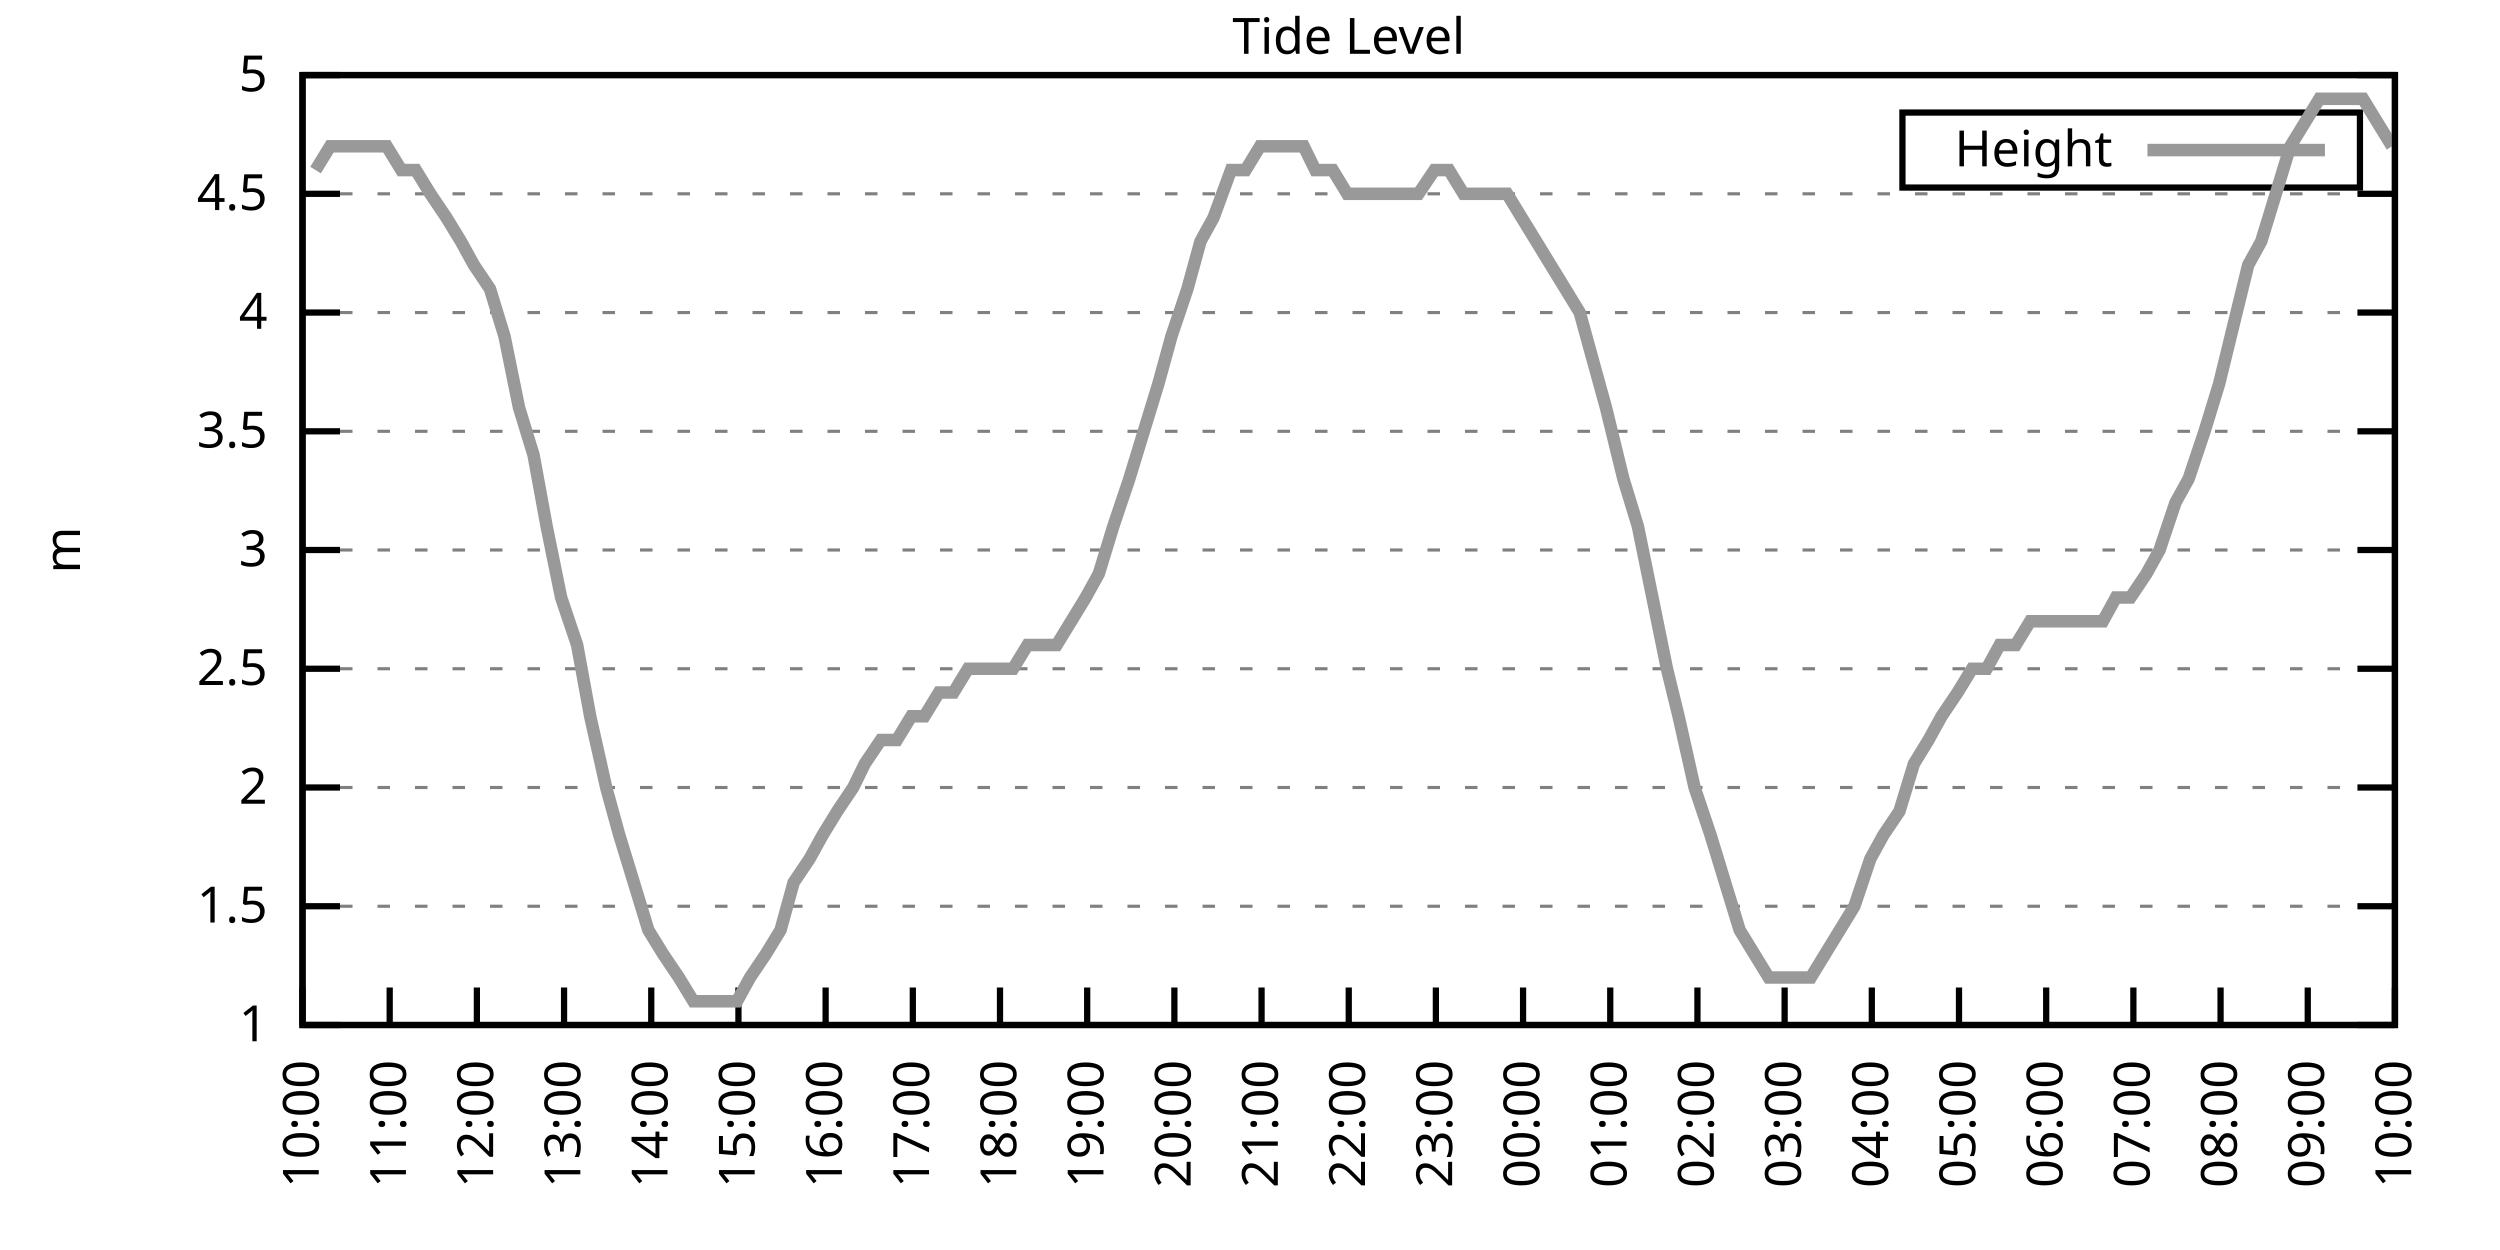
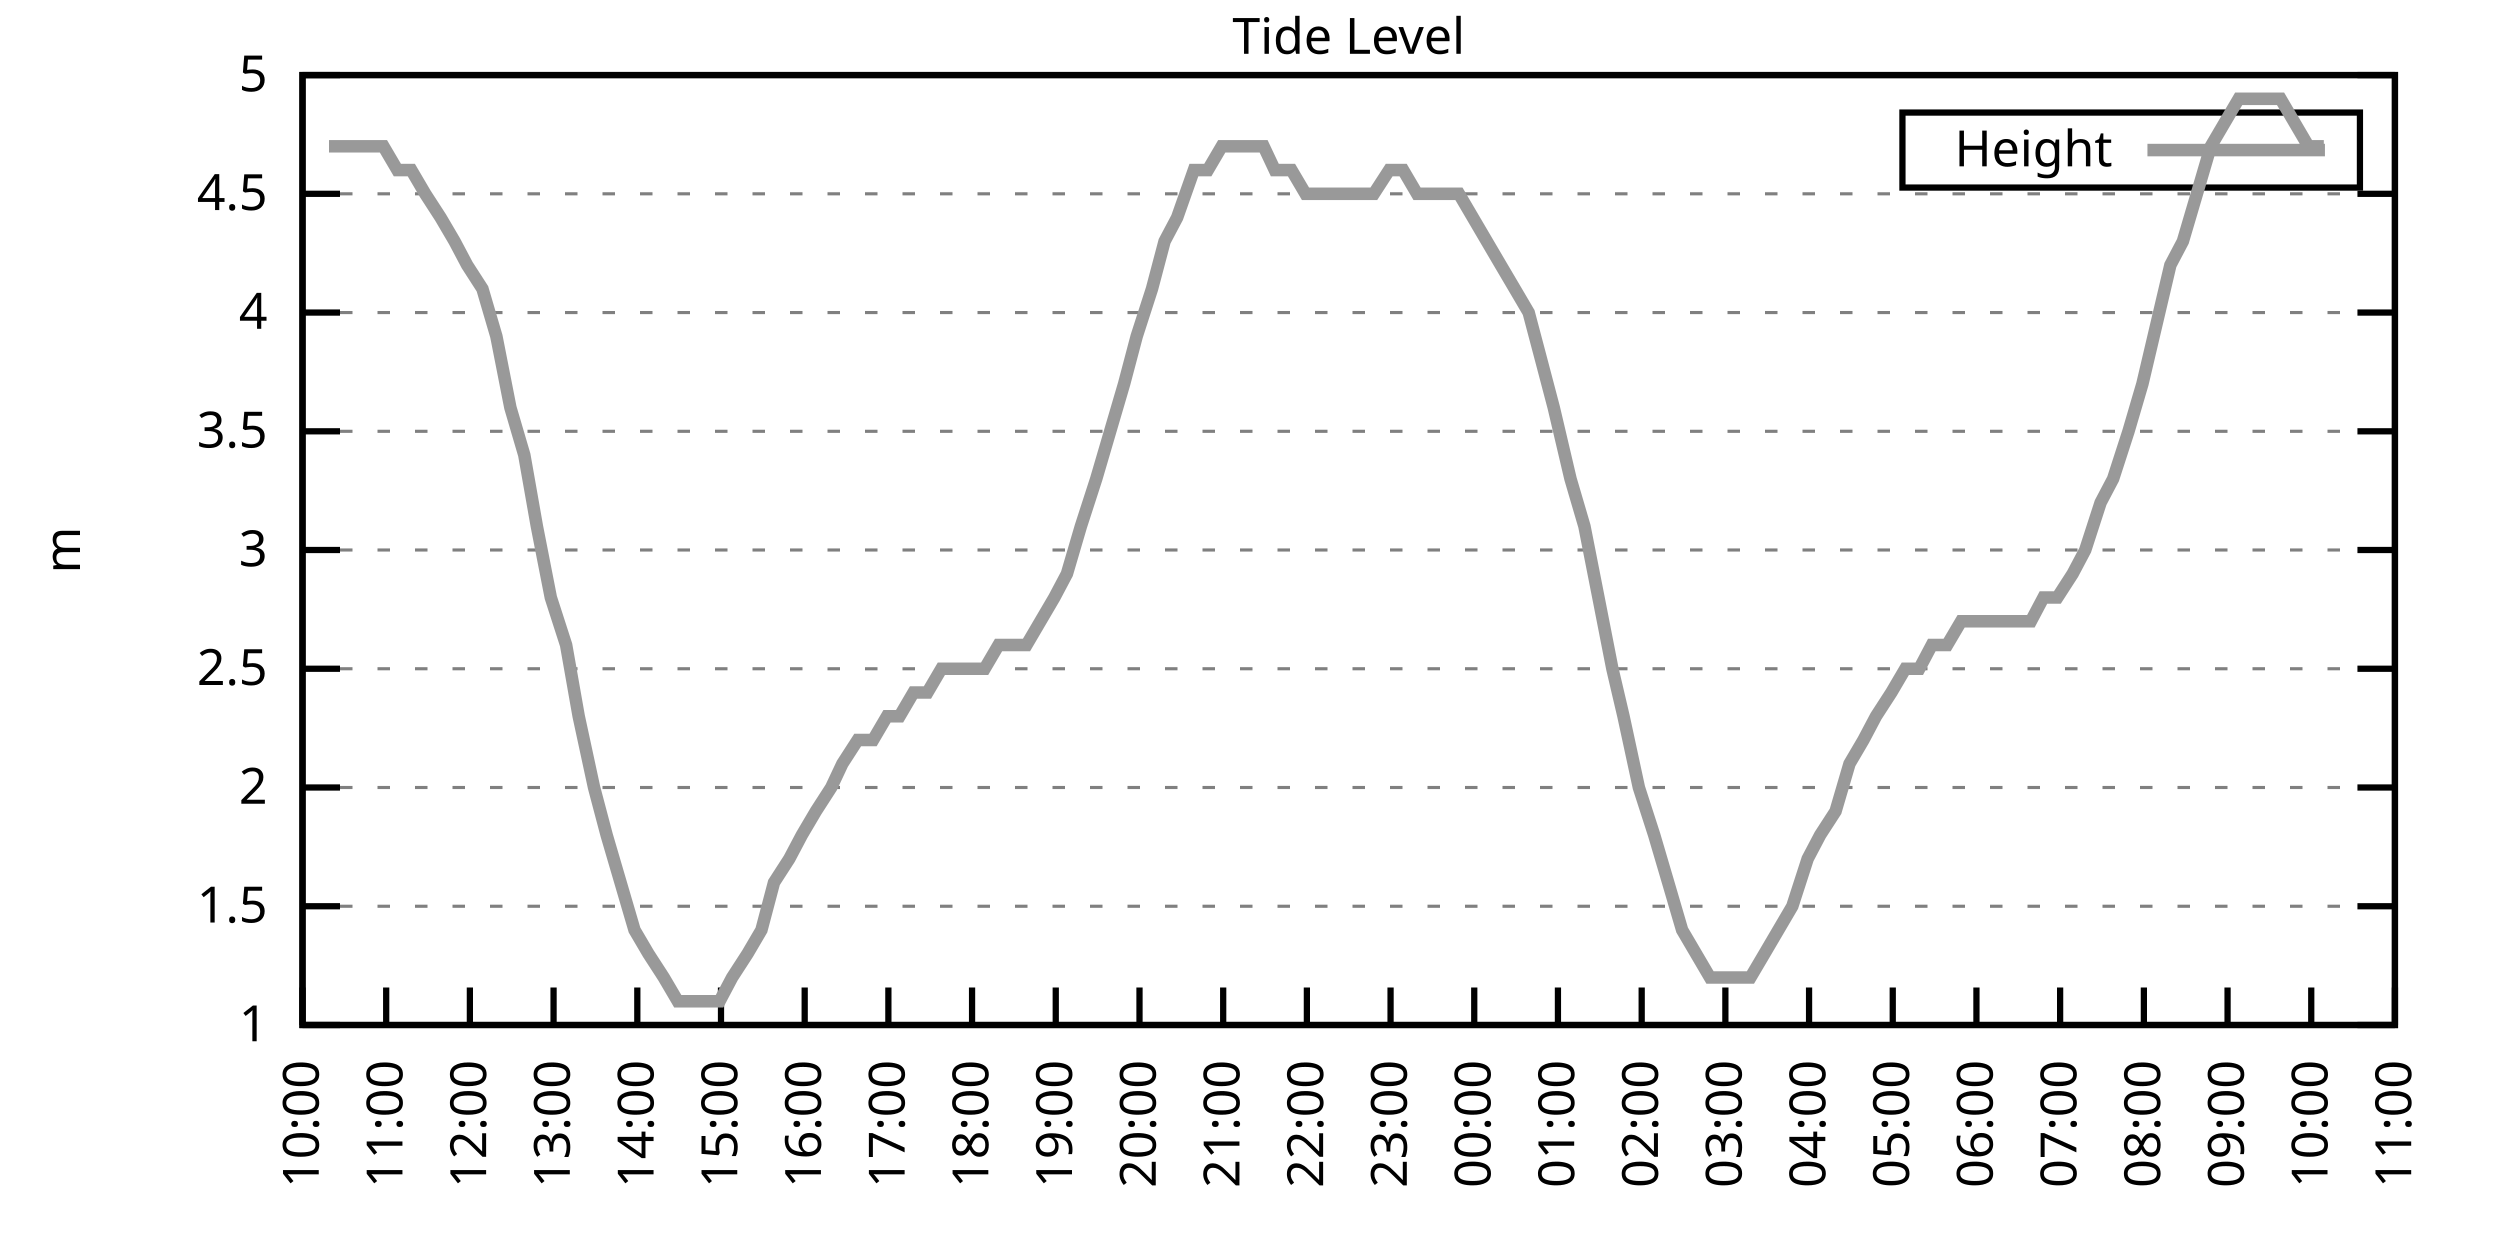
<svg xmlns="http://www.w3.org/2000/svg" xmlns:xlink="http://www.w3.org/1999/xlink" width="400" height="200" viewBox="0 0 400 200">
  <g id="gnuplot_canvas">
    <rect x="0" y="0" width="400" height="200" fill="none" />
    <defs>
      <circle id="gpDot" r="0.5" stroke-width="0.5" stroke="currentColor" />
      <path id="gpPt0" stroke-width="0.333" stroke="currentColor" d="M-1,0 h2 M0,-1 v2" />
      <path id="gpPt1" stroke-width="0.333" stroke="currentColor" d="M-1,-1 L1,1 M1,-1 L-1,1" />
      <path id="gpPt2" stroke-width="0.333" stroke="currentColor" d="M-1,0 L1,0 M0,-1 L0,1 M-1,-1 L1,1 M-1,1 L1,-1" />
      <rect id="gpPt3" stroke-width="0.333" stroke="currentColor" x="-1" y="-1" width="2" height="2" />
      <rect id="gpPt4" stroke-width="0.333" stroke="currentColor" fill="currentColor" x="-1" y="-1" width="2" height="2" />
      <circle id="gpPt5" stroke-width="0.333" stroke="currentColor" cx="0" cy="0" r="1" />
      <use xlink:href="#gpPt5" id="gpPt6" fill="currentColor" stroke="none" />
      <path id="gpPt7" stroke-width="0.333" stroke="currentColor" d="M0,-1.33 L-1.33,0.67 L1.33,0.67 z" />
      <use xlink:href="#gpPt7" id="gpPt8" fill="currentColor" stroke="none" />
      <use xlink:href="#gpPt7" id="gpPt9" stroke="currentColor" transform="rotate(180)" />
      <use xlink:href="#gpPt9" id="gpPt10" fill="currentColor" stroke="none" />
      <use xlink:href="#gpPt3" id="gpPt11" stroke="currentColor" transform="rotate(45)" />
      <use xlink:href="#gpPt11" id="gpPt12" fill="currentColor" stroke="none" />
      <path id="gpPt13" stroke-width="0.333" stroke="currentColor" d="M0,1.330 L1.265,0.411 L0.782,-1.067 L-0.782,-1.076 L-1.265,0.411 z" />
      <use xlink:href="#gpPt13" id="gpPt14" fill="currentColor" stroke="none" />
      <filter id="textbox" filterUnits="objectBoundingBox" x="0" y="0" height="1" width="1">
        <feFlood flood-color="white" flood-opacity="1" result="bgnd" />
        <feComposite in="SourceGraphic" in2="bgnd" operator="atop" />
      </filter>
      <filter id="greybox" filterUnits="objectBoundingBox" x="0" y="0" height="1" width="1">
        <feFlood flood-color="lightgrey" flood-opacity="1" result="grey" />
        <feComposite in="SourceGraphic" in2="grey" operator="atop" />
      </filter>
    </defs>
    <g fill="none" color="white" stroke="currentColor" stroke-width="1.00" stroke-linecap="butt" stroke-linejoin="miter">
</g>
    <g fill="none" color="black" stroke="currentColor" stroke-width="1.00" stroke-linecap="butt" stroke-linejoin="miter">
      <g stroke="none" shape-rendering="crispEdges">
        <polygon fill="rgb(255, 255, 255)" points="48.40,164.00 383.18,164.00 383.18,12.02 48.40,12.02 " />
      </g>
    </g>
    <g fill="none" color="black" stroke="currentColor" stroke-width="1.00" stroke-linecap="butt" stroke-linejoin="miter">
</g>
    <g fill="none" color="black" stroke="black" stroke-width="0.50" stroke-linecap="butt" stroke-linejoin="miter">
</g>
    <g fill="none" color="gray" stroke="currentColor" stroke-width="0.50" stroke-linecap="butt" stroke-linejoin="miter">
      <path stroke="gray" stroke-dasharray="2,4" class="gridline" d="M48.40,164.00 L383.19,164.00  " />
    </g>
    <g fill="none" color="gray" stroke="gray" stroke-width="1.00" stroke-linecap="butt" stroke-linejoin="miter">
</g>
    <g fill="none" color="black" stroke="currentColor" stroke-width="1.00" stroke-linecap="butt" stroke-linejoin="miter">
      <path stroke="black" d="M48.40,164.00 L54.40,164.00 M383.19,164.00 L377.19,164.00  " />
      <g transform="translate(42.80,166.60)" stroke="none" fill="black" font-family="Sans" font-size="8.00" text-anchor="end">
        <text>
          <tspan font-family="Sans"> 1</tspan>
        </text>
      </g>
    </g>
    <g fill="none" color="black" stroke="currentColor" stroke-width="1.00" stroke-linecap="butt" stroke-linejoin="miter">
</g>
    <g fill="none" color="black" stroke="black" stroke-width="0.50" stroke-linecap="butt" stroke-linejoin="miter">
</g>
    <g fill="none" color="gray" stroke="currentColor" stroke-width="0.50" stroke-linecap="butt" stroke-linejoin="miter">
      <path stroke="gray" stroke-dasharray="2,4" class="gridline" d="M48.40,145.00 L383.19,145.00  " />
    </g>
    <g fill="none" color="gray" stroke="gray" stroke-width="1.00" stroke-linecap="butt" stroke-linejoin="miter">
</g>
    <g fill="none" color="black" stroke="currentColor" stroke-width="1.00" stroke-linecap="butt" stroke-linejoin="miter">
      <path stroke="black" d="M48.40,145.00 L54.40,145.00 M383.19,145.00 L377.19,145.00  " />
      <g transform="translate(42.80,147.60)" stroke="none" fill="black" font-family="Sans" font-size="8.00" text-anchor="end">
        <text>
          <tspan font-family="Sans"> 1.5</tspan>
        </text>
      </g>
    </g>
    <g fill="none" color="black" stroke="currentColor" stroke-width="1.00" stroke-linecap="butt" stroke-linejoin="miter">
</g>
    <g fill="none" color="black" stroke="black" stroke-width="0.50" stroke-linecap="butt" stroke-linejoin="miter">
</g>
    <g fill="none" color="gray" stroke="currentColor" stroke-width="0.50" stroke-linecap="butt" stroke-linejoin="miter">
      <path stroke="gray" stroke-dasharray="2,4" class="gridline" d="M48.40,126.00 L383.19,126.00  " />
    </g>
    <g fill="none" color="gray" stroke="gray" stroke-width="1.00" stroke-linecap="butt" stroke-linejoin="miter">
</g>
    <g fill="none" color="black" stroke="currentColor" stroke-width="1.00" stroke-linecap="butt" stroke-linejoin="miter">
      <path stroke="black" d="M48.40,126.00 L54.40,126.00 M383.19,126.00 L377.19,126.00  " />
      <g transform="translate(42.80,128.60)" stroke="none" fill="black" font-family="Sans" font-size="8.00" text-anchor="end">
        <text>
          <tspan font-family="Sans"> 2</tspan>
        </text>
      </g>
    </g>
    <g fill="none" color="black" stroke="currentColor" stroke-width="1.00" stroke-linecap="butt" stroke-linejoin="miter">
</g>
    <g fill="none" color="black" stroke="black" stroke-width="0.50" stroke-linecap="butt" stroke-linejoin="miter">
</g>
    <g fill="none" color="gray" stroke="currentColor" stroke-width="0.50" stroke-linecap="butt" stroke-linejoin="miter">
      <path stroke="gray" stroke-dasharray="2,4" class="gridline" d="M48.40,107.00 L383.19,107.00  " />
    </g>
    <g fill="none" color="gray" stroke="gray" stroke-width="1.00" stroke-linecap="butt" stroke-linejoin="miter">
</g>
    <g fill="none" color="black" stroke="currentColor" stroke-width="1.00" stroke-linecap="butt" stroke-linejoin="miter">
      <path stroke="black" d="M48.40,107.00 L54.40,107.00 M383.19,107.00 L377.19,107.00  " />
      <g transform="translate(42.80,109.60)" stroke="none" fill="black" font-family="Sans" font-size="8.00" text-anchor="end">
        <text>
          <tspan font-family="Sans"> 2.5</tspan>
        </text>
      </g>
    </g>
    <g fill="none" color="black" stroke="currentColor" stroke-width="1.00" stroke-linecap="butt" stroke-linejoin="miter">
</g>
    <g fill="none" color="black" stroke="black" stroke-width="0.50" stroke-linecap="butt" stroke-linejoin="miter">
</g>
    <g fill="none" color="gray" stroke="currentColor" stroke-width="0.50" stroke-linecap="butt" stroke-linejoin="miter">
      <path stroke="gray" stroke-dasharray="2,4" class="gridline" d="M48.40,88.00 L383.19,88.00  " />
    </g>
    <g fill="none" color="gray" stroke="gray" stroke-width="1.00" stroke-linecap="butt" stroke-linejoin="miter">
</g>
    <g fill="none" color="black" stroke="currentColor" stroke-width="1.00" stroke-linecap="butt" stroke-linejoin="miter">
      <path stroke="black" d="M48.40,88.00 L54.40,88.00 M383.19,88.00 L377.19,88.00  " />
      <g transform="translate(42.80,90.60)" stroke="none" fill="black" font-family="Sans" font-size="8.00" text-anchor="end">
        <text>
          <tspan font-family="Sans"> 3</tspan>
        </text>
      </g>
    </g>
    <g fill="none" color="black" stroke="currentColor" stroke-width="1.00" stroke-linecap="butt" stroke-linejoin="miter">
</g>
    <g fill="none" color="black" stroke="black" stroke-width="0.50" stroke-linecap="butt" stroke-linejoin="miter">
</g>
    <g fill="none" color="gray" stroke="currentColor" stroke-width="0.50" stroke-linecap="butt" stroke-linejoin="miter">
      <path stroke="gray" stroke-dasharray="2,4" class="gridline" d="M48.40,69.01 L383.19,69.01  " />
    </g>
    <g fill="none" color="gray" stroke="gray" stroke-width="1.00" stroke-linecap="butt" stroke-linejoin="miter">
</g>
    <g fill="none" color="black" stroke="currentColor" stroke-width="1.00" stroke-linecap="butt" stroke-linejoin="miter">
      <path stroke="black" d="M48.40,69.01 L54.40,69.01 M383.19,69.01 L377.19,69.01  " />
      <g transform="translate(42.80,71.61)" stroke="none" fill="black" font-family="Sans" font-size="8.00" text-anchor="end">
        <text>
          <tspan font-family="Sans"> 3.5</tspan>
        </text>
      </g>
    </g>
    <g fill="none" color="black" stroke="currentColor" stroke-width="1.00" stroke-linecap="butt" stroke-linejoin="miter">
</g>
    <g fill="none" color="black" stroke="black" stroke-width="0.50" stroke-linecap="butt" stroke-linejoin="miter">
</g>
    <g fill="none" color="gray" stroke="currentColor" stroke-width="0.50" stroke-linecap="butt" stroke-linejoin="miter">
      <path stroke="gray" stroke-dasharray="2,4" class="gridline" d="M48.40,50.01 L383.19,50.01  " />
    </g>
    <g fill="none" color="gray" stroke="gray" stroke-width="1.00" stroke-linecap="butt" stroke-linejoin="miter">
</g>
    <g fill="none" color="black" stroke="currentColor" stroke-width="1.00" stroke-linecap="butt" stroke-linejoin="miter">
      <path stroke="black" d="M48.40,50.01 L54.40,50.01 M383.19,50.01 L377.19,50.01  " />
      <g transform="translate(42.80,52.61)" stroke="none" fill="black" font-family="Sans" font-size="8.00" text-anchor="end">
        <text>
          <tspan font-family="Sans"> 4</tspan>
        </text>
      </g>
    </g>
    <g fill="none" color="black" stroke="currentColor" stroke-width="1.00" stroke-linecap="butt" stroke-linejoin="miter">
</g>
    <g fill="none" color="black" stroke="black" stroke-width="0.50" stroke-linecap="butt" stroke-linejoin="miter">
</g>
    <g fill="none" color="gray" stroke="currentColor" stroke-width="0.50" stroke-linecap="butt" stroke-linejoin="miter">
      <path stroke="gray" stroke-dasharray="2,4" class="gridline" d="M48.40,31.01 L383.19,31.01  " />
    </g>
    <g fill="none" color="gray" stroke="gray" stroke-width="1.00" stroke-linecap="butt" stroke-linejoin="miter">
</g>
    <g fill="none" color="black" stroke="currentColor" stroke-width="1.00" stroke-linecap="butt" stroke-linejoin="miter">
      <path stroke="black" d="M48.40,31.01 L54.40,31.01 M383.19,31.01 L377.19,31.01  " />
      <g transform="translate(42.80,33.61)" stroke="none" fill="black" font-family="Sans" font-size="8.00" text-anchor="end">
        <text>
          <tspan font-family="Sans"> 4.5</tspan>
        </text>
      </g>
    </g>
    <g fill="none" color="black" stroke="currentColor" stroke-width="1.00" stroke-linecap="butt" stroke-linejoin="miter">
</g>
    <g fill="none" color="black" stroke="black" stroke-width="0.50" stroke-linecap="butt" stroke-linejoin="miter">
</g>
    <g fill="none" color="gray" stroke="currentColor" stroke-width="0.50" stroke-linecap="butt" stroke-linejoin="miter">
      <path stroke="gray" stroke-dasharray="2,4" class="gridline" d="M48.40,12.01 L383.19,12.01  " />
    </g>
    <g fill="none" color="gray" stroke="gray" stroke-width="1.00" stroke-linecap="butt" stroke-linejoin="miter">
</g>
    <g fill="none" color="black" stroke="currentColor" stroke-width="1.00" stroke-linecap="butt" stroke-linejoin="miter">
      <path stroke="black" d="M48.40,12.01 L54.40,12.01 M383.19,12.01 L377.19,12.01  " />
      <g transform="translate(42.80,14.61)" stroke="none" fill="black" font-family="Sans" font-size="8.00" text-anchor="end">
        <text>
          <tspan font-family="Sans"> 5</tspan>
        </text>
      </g>
    </g>
    <g fill="none" color="black" stroke="currentColor" stroke-width="1.00" stroke-linecap="butt" stroke-linejoin="miter">
      <path stroke="black" d="M48.40,164.00 L48.40,158.00  " />
      <g transform="translate(51.00,169.60) rotate(270.00)" stroke="none" fill="black" font-family="Sans" font-size="8.00" text-anchor="end">
        <text>
          <tspan font-family="Sans">10:00</tspan>
        </text>
      </g>
    </g>
    <g fill="none" color="black" stroke="currentColor" stroke-width="1.00" stroke-linecap="butt" stroke-linejoin="miter">
-       <path stroke="black" d="M62.35,164.00 L62.35,158.00  " />
-       <g transform="translate(64.95,169.60) rotate(270.00)" stroke="none" fill="black" font-family="Sans" font-size="8.00" text-anchor="end">
+       <path stroke="black" d="M61.79,164.00 L61.79,158.00  " />
+       <g transform="translate(64.39,169.60) rotate(270.00)" stroke="none" fill="black" font-family="Sans" font-size="8.00" text-anchor="end">
        <text>
          <tspan font-family="Sans">11:00</tspan>
        </text>
      </g>
    </g>
    <g fill="none" color="black" stroke="currentColor" stroke-width="1.00" stroke-linecap="butt" stroke-linejoin="miter">
-       <path stroke="black" d="M76.30,164.00 L76.30,158.00  " />
-       <g transform="translate(78.90,169.60) rotate(270.00)" stroke="none" fill="black" font-family="Sans" font-size="8.00" text-anchor="end">
+       <path stroke="black" d="M75.18,164.00 L75.18,158.00  " />
+       <g transform="translate(77.78,169.60) rotate(270.00)" stroke="none" fill="black" font-family="Sans" font-size="8.00" text-anchor="end">
        <text>
          <tspan font-family="Sans">12:00</tspan>
        </text>
      </g>
    </g>
    <g fill="none" color="black" stroke="currentColor" stroke-width="1.00" stroke-linecap="butt" stroke-linejoin="miter">
-       <path stroke="black" d="M90.25,164.00 L90.25,158.00  " />
-       <g transform="translate(92.85,169.60) rotate(270.00)" stroke="none" fill="black" font-family="Sans" font-size="8.00" text-anchor="end">
+       <path stroke="black" d="M88.57,164.00 L88.57,158.00  " />
+       <g transform="translate(91.17,169.60) rotate(270.00)" stroke="none" fill="black" font-family="Sans" font-size="8.00" text-anchor="end">
        <text>
          <tspan font-family="Sans">13:00</tspan>
        </text>
      </g>
    </g>
    <g fill="none" color="black" stroke="currentColor" stroke-width="1.00" stroke-linecap="butt" stroke-linejoin="miter">
-       <path stroke="black" d="M104.20,164.00 L104.20,158.00  " />
-       <g transform="translate(106.80,169.60) rotate(270.00)" stroke="none" fill="black" font-family="Sans" font-size="8.00" text-anchor="end">
+       <path stroke="black" d="M101.97,164.00 L101.97,158.00  " />
+       <g transform="translate(104.57,169.60) rotate(270.00)" stroke="none" fill="black" font-family="Sans" font-size="8.00" text-anchor="end">
        <text>
          <tspan font-family="Sans">14:00</tspan>
        </text>
      </g>
    </g>
    <g fill="none" color="black" stroke="currentColor" stroke-width="1.00" stroke-linecap="butt" stroke-linejoin="miter">
-       <path stroke="black" d="M118.15,164.00 L118.15,158.00  " />
-       <g transform="translate(120.75,169.60) rotate(270.00)" stroke="none" fill="black" font-family="Sans" font-size="8.00" text-anchor="end">
+       <path stroke="black" d="M115.36,164.00 L115.36,158.00  " />
+       <g transform="translate(117.96,169.60) rotate(270.00)" stroke="none" fill="black" font-family="Sans" font-size="8.00" text-anchor="end">
        <text>
          <tspan font-family="Sans">15:00</tspan>
        </text>
      </g>
    </g>
    <g fill="none" color="black" stroke="currentColor" stroke-width="1.00" stroke-linecap="butt" stroke-linejoin="miter">
-       <path stroke="black" d="M132.10,164.00 L132.10,158.00  " />
-       <g transform="translate(134.70,169.60) rotate(270.00)" stroke="none" fill="black" font-family="Sans" font-size="8.00" text-anchor="end">
+       <path stroke="black" d="M128.75,164.00 L128.75,158.00  " />
+       <g transform="translate(131.35,169.60) rotate(270.00)" stroke="none" fill="black" font-family="Sans" font-size="8.00" text-anchor="end">
        <text>
          <tspan font-family="Sans">16:00</tspan>
        </text>
      </g>
    </g>
    <g fill="none" color="black" stroke="currentColor" stroke-width="1.00" stroke-linecap="butt" stroke-linejoin="miter">
-       <path stroke="black" d="M146.05,164.00 L146.05,158.00  " />
-       <g transform="translate(148.65,169.60) rotate(270.00)" stroke="none" fill="black" font-family="Sans" font-size="8.00" text-anchor="end">
+       <path stroke="black" d="M142.14,164.00 L142.14,158.00  " />
+       <g transform="translate(144.74,169.60) rotate(270.00)" stroke="none" fill="black" font-family="Sans" font-size="8.00" text-anchor="end">
        <text>
          <tspan font-family="Sans">17:00</tspan>
        </text>
      </g>
    </g>
    <g fill="none" color="black" stroke="currentColor" stroke-width="1.00" stroke-linecap="butt" stroke-linejoin="miter">
-       <path stroke="black" d="M160.00,164.00 L160.00,158.00  " />
-       <g transform="translate(162.60,169.60) rotate(270.00)" stroke="none" fill="black" font-family="Sans" font-size="8.00" text-anchor="end">
+       <path stroke="black" d="M155.53,164.00 L155.53,158.00  " />
+       <g transform="translate(158.13,169.60) rotate(270.00)" stroke="none" fill="black" font-family="Sans" font-size="8.00" text-anchor="end">
        <text>
          <tspan font-family="Sans">18:00</tspan>
        </text>
      </g>
    </g>
    <g fill="none" color="black" stroke="currentColor" stroke-width="1.00" stroke-linecap="butt" stroke-linejoin="miter">
-       <path stroke="black" d="M173.95,164.00 L173.95,158.00  " />
-       <g transform="translate(176.55,169.60) rotate(270.00)" stroke="none" fill="black" font-family="Sans" font-size="8.00" text-anchor="end">
+       <path stroke="black" d="M168.92,164.00 L168.92,158.00  " />
+       <g transform="translate(171.52,169.60) rotate(270.00)" stroke="none" fill="black" font-family="Sans" font-size="8.00" text-anchor="end">
        <text>
          <tspan font-family="Sans">19:00</tspan>
        </text>
      </g>
    </g>
    <g fill="none" color="black" stroke="currentColor" stroke-width="1.00" stroke-linecap="butt" stroke-linejoin="miter">
-       <path stroke="black" d="M187.90,164.00 L187.90,158.00  " />
-       <g transform="translate(190.50,169.60) rotate(270.00)" stroke="none" fill="black" font-family="Sans" font-size="8.00" text-anchor="end">
+       <path stroke="black" d="M182.32,164.00 L182.32,158.00  " />
+       <g transform="translate(184.92,169.60) rotate(270.00)" stroke="none" fill="black" font-family="Sans" font-size="8.00" text-anchor="end">
        <text>
          <tspan font-family="Sans">20:00</tspan>
        </text>
      </g>
    </g>
    <g fill="none" color="black" stroke="currentColor" stroke-width="1.00" stroke-linecap="butt" stroke-linejoin="miter">
-       <path stroke="black" d="M201.85,164.00 L201.85,158.00  " />
-       <g transform="translate(204.45,169.60) rotate(270.00)" stroke="none" fill="black" font-family="Sans" font-size="8.00" text-anchor="end">
+       <path stroke="black" d="M195.71,164.00 L195.71,158.00  " />
+       <g transform="translate(198.31,169.60) rotate(270.00)" stroke="none" fill="black" font-family="Sans" font-size="8.00" text-anchor="end">
        <text>
          <tspan font-family="Sans">21:00</tspan>
        </text>
      </g>
    </g>
    <g fill="none" color="black" stroke="currentColor" stroke-width="1.00" stroke-linecap="butt" stroke-linejoin="miter">
-       <path stroke="black" d="M215.80,164.00 L215.80,158.00  " />
-       <g transform="translate(218.40,169.60) rotate(270.00)" stroke="none" fill="black" font-family="Sans" font-size="8.00" text-anchor="end">
+       <path stroke="black" d="M209.10,164.00 L209.10,158.00  " />
+       <g transform="translate(211.70,169.60) rotate(270.00)" stroke="none" fill="black" font-family="Sans" font-size="8.00" text-anchor="end">
        <text>
          <tspan font-family="Sans">22:00</tspan>
        </text>
      </g>
    </g>
    <g fill="none" color="black" stroke="currentColor" stroke-width="1.00" stroke-linecap="butt" stroke-linejoin="miter">
-       <path stroke="black" d="M229.74,164.00 L229.74,158.00  " />
-       <g transform="translate(232.34,169.60) rotate(270.00)" stroke="none" fill="black" font-family="Sans" font-size="8.00" text-anchor="end">
+       <path stroke="black" d="M222.49,164.00 L222.49,158.00  " />
+       <g transform="translate(225.09,169.60) rotate(270.00)" stroke="none" fill="black" font-family="Sans" font-size="8.00" text-anchor="end">
        <text>
          <tspan font-family="Sans">23:00</tspan>
        </text>
      </g>
    </g>
    <g fill="none" color="black" stroke="currentColor" stroke-width="1.00" stroke-linecap="butt" stroke-linejoin="miter">
-       <path stroke="black" d="M243.69,164.00 L243.69,158.00  " />
-       <g transform="translate(246.29,169.60) rotate(270.00)" stroke="none" fill="black" font-family="Sans" font-size="8.00" text-anchor="end">
+       <path stroke="black" d="M235.88,164.00 L235.88,158.00  " />
+       <g transform="translate(238.48,169.60) rotate(270.00)" stroke="none" fill="black" font-family="Sans" font-size="8.00" text-anchor="end">
        <text>
          <tspan font-family="Sans">00:00</tspan>
        </text>
      </g>
    </g>
    <g fill="none" color="black" stroke="currentColor" stroke-width="1.00" stroke-linecap="butt" stroke-linejoin="miter">
-       <path stroke="black" d="M257.64,164.00 L257.64,158.00  " />
-       <g transform="translate(260.24,169.60) rotate(270.00)" stroke="none" fill="black" font-family="Sans" font-size="8.00" text-anchor="end">
+       <path stroke="black" d="M249.27,164.00 L249.27,158.00  " />
+       <g transform="translate(251.87,169.60) rotate(270.00)" stroke="none" fill="black" font-family="Sans" font-size="8.00" text-anchor="end">
        <text>
          <tspan font-family="Sans">01:00</tspan>
        </text>
      </g>
    </g>
    <g fill="none" color="black" stroke="currentColor" stroke-width="1.00" stroke-linecap="butt" stroke-linejoin="miter">
-       <path stroke="black" d="M271.59,164.00 L271.59,158.00  " />
-       <g transform="translate(274.19,169.60) rotate(270.00)" stroke="none" fill="black" font-family="Sans" font-size="8.00" text-anchor="end">
+       <path stroke="black" d="M262.67,164.00 L262.67,158.00  " />
+       <g transform="translate(265.27,169.60) rotate(270.00)" stroke="none" fill="black" font-family="Sans" font-size="8.00" text-anchor="end">
        <text>
          <tspan font-family="Sans">02:00</tspan>
        </text>
      </g>
    </g>
    <g fill="none" color="black" stroke="currentColor" stroke-width="1.00" stroke-linecap="butt" stroke-linejoin="miter">
-       <path stroke="black" d="M285.54,164.00 L285.54,158.00  " />
-       <g transform="translate(288.14,169.60) rotate(270.00)" stroke="none" fill="black" font-family="Sans" font-size="8.00" text-anchor="end">
+       <path stroke="black" d="M276.06,164.00 L276.06,158.00  " />
+       <g transform="translate(278.66,169.60) rotate(270.00)" stroke="none" fill="black" font-family="Sans" font-size="8.00" text-anchor="end">
        <text>
          <tspan font-family="Sans">03:00</tspan>
        </text>
      </g>
    </g>
    <g fill="none" color="black" stroke="currentColor" stroke-width="1.00" stroke-linecap="butt" stroke-linejoin="miter">
-       <path stroke="black" d="M299.49,164.00 L299.49,158.00  " />
-       <g transform="translate(302.09,169.60) rotate(270.00)" stroke="none" fill="black" font-family="Sans" font-size="8.00" text-anchor="end">
+       <path stroke="black" d="M289.45,164.00 L289.45,158.00  " />
+       <g transform="translate(292.05,169.60) rotate(270.00)" stroke="none" fill="black" font-family="Sans" font-size="8.00" text-anchor="end">
        <text>
          <tspan font-family="Sans">04:00</tspan>
        </text>
      </g>
    </g>
    <g fill="none" color="black" stroke="currentColor" stroke-width="1.00" stroke-linecap="butt" stroke-linejoin="miter">
-       <path stroke="black" d="M313.44,164.00 L313.44,158.00  " />
-       <g transform="translate(316.04,169.60) rotate(270.00)" stroke="none" fill="black" font-family="Sans" font-size="8.00" text-anchor="end">
+       <path stroke="black" d="M302.84,164.00 L302.84,158.00  " />
+       <g transform="translate(305.44,169.60) rotate(270.00)" stroke="none" fill="black" font-family="Sans" font-size="8.00" text-anchor="end">
        <text>
          <tspan font-family="Sans">05:00</tspan>
        </text>
      </g>
    </g>
    <g fill="none" color="black" stroke="currentColor" stroke-width="1.00" stroke-linecap="butt" stroke-linejoin="miter">
-       <path stroke="black" d="M327.39,164.00 L327.39,158.00  " />
-       <g transform="translate(329.99,169.60) rotate(270.00)" stroke="none" fill="black" font-family="Sans" font-size="8.00" text-anchor="end">
+       <path stroke="black" d="M316.23,164.00 L316.23,158.00  " />
+       <g transform="translate(318.83,169.60) rotate(270.00)" stroke="none" fill="black" font-family="Sans" font-size="8.00" text-anchor="end">
        <text>
          <tspan font-family="Sans">06:00</tspan>
        </text>
      </g>
    </g>
    <g fill="none" color="black" stroke="currentColor" stroke-width="1.00" stroke-linecap="butt" stroke-linejoin="miter">
-       <path stroke="black" d="M341.34,164.00 L341.34,158.00  " />
-       <g transform="translate(343.94,169.60) rotate(270.00)" stroke="none" fill="black" font-family="Sans" font-size="8.00" text-anchor="end">
+       <path stroke="black" d="M329.62,164.00 L329.62,158.00  " />
+       <g transform="translate(332.22,169.60) rotate(270.00)" stroke="none" fill="black" font-family="Sans" font-size="8.00" text-anchor="end">
        <text>
          <tspan font-family="Sans">07:00</tspan>
        </text>
      </g>
    </g>
    <g fill="none" color="black" stroke="currentColor" stroke-width="1.00" stroke-linecap="butt" stroke-linejoin="miter">
-       <path stroke="black" d="M355.29,164.00 L355.29,158.00  " />
-       <g transform="translate(357.89,169.60) rotate(270.00)" stroke="none" fill="black" font-family="Sans" font-size="8.00" text-anchor="end">
+       <path stroke="black" d="M343.02,164.00 L343.02,158.00  " />
+       <g transform="translate(345.62,169.60) rotate(270.00)" stroke="none" fill="black" font-family="Sans" font-size="8.00" text-anchor="end">
        <text>
          <tspan font-family="Sans">08:00</tspan>
        </text>
      </g>
    </g>
    <g fill="none" color="black" stroke="currentColor" stroke-width="1.00" stroke-linecap="butt" stroke-linejoin="miter">
-       <path stroke="black" d="M369.24,164.00 L369.24,158.00  " />
-       <g transform="translate(371.84,169.60) rotate(270.00)" stroke="none" fill="black" font-family="Sans" font-size="8.00" text-anchor="end">
+       <path stroke="black" d="M356.41,164.00 L356.41,158.00  " />
+       <g transform="translate(359.01,169.60) rotate(270.00)" stroke="none" fill="black" font-family="Sans" font-size="8.00" text-anchor="end">
        <text>
          <tspan font-family="Sans">09:00</tspan>
+         </text>
+       </g>
+     </g>
+     <g fill="none" color="black" stroke="currentColor" stroke-width="1.00" stroke-linecap="butt" stroke-linejoin="miter">
+       <path stroke="black" d="M369.80,164.00 L369.80,158.00  " />
+       <g transform="translate(372.40,169.60) rotate(270.00)" stroke="none" fill="black" font-family="Sans" font-size="8.00" text-anchor="end">
+         <text>
+           <tspan font-family="Sans">10:00</tspan>
        </text>
      </g>
    </g>
    <g fill="none" color="black" stroke="currentColor" stroke-width="1.00" stroke-linecap="butt" stroke-linejoin="miter">
      <path stroke="black" d="M383.19,164.00 L383.19,158.00  " />
      <g transform="translate(385.79,169.60) rotate(270.00)" stroke="none" fill="black" font-family="Sans" font-size="8.00" text-anchor="end">
        <text>
-           <tspan font-family="Sans">10:00</tspan>
+           <tspan font-family="Sans">11:00</tspan>
        </text>
      </g>
    </g>
    <g fill="none" color="black" stroke="currentColor" stroke-width="1.00" stroke-linecap="butt" stroke-linejoin="miter">
</g>
    <g fill="none" color="black" stroke="currentColor" stroke-width="1.00" stroke-linecap="butt" stroke-linejoin="miter">
      <path stroke="black" d="M48.40,12.01 L48.40,164.00 L383.19,164.00 L383.19,12.01 L48.40,12.01 Z  " />
    </g>
    <g fill="none" color="black" stroke="currentColor" stroke-width="1.00" stroke-linecap="butt" stroke-linejoin="miter">
</g>
    <g fill="none" color="black" stroke="currentColor" stroke-width="1.00" stroke-linecap="butt" stroke-linejoin="miter">
      <path stroke="black" d="M304.39,30.01 L304.39,18.01 L377.59,18.01 L377.59,30.01 L304.39,30.01 Z  " />
    </g>
    <g id="Tide_level_plot_1">
      <g fill="none" color="white" stroke="black" stroke-width="2.00" stroke-linecap="butt" stroke-linejoin="miter">
</g>
      <g fill="none" color="black" stroke="currentColor" stroke-width="2.00" stroke-linecap="butt" stroke-linejoin="miter">
        <g transform="translate(337.99,26.61)" stroke="none" fill="black" font-family="Sans" font-size="8.00" text-anchor="end">
          <text>
            <tspan font-family="Sans">Height</tspan>
          </text>
        </g>
      </g>
      <g fill="none" color="black" stroke="currentColor" stroke-width="2.00" stroke-linecap="butt" stroke-linejoin="miter">
-         <path stroke="rgb(153, 153, 153)" d="M343.59,24.01 L371.99,24.01 M50.49,27.21 L52.82,23.41 L54.91,23.41 L57.47,23.41 L59.56,23.41 L61.88,23.41   L64.21,27.21 L66.53,27.21 L68.86,31.01 L71.42,34.81 L73.74,38.61 L75.83,42.41 L78.39,46.21 L80.72,53.81   L83.04,65.21 L85.37,72.81 L87.46,84.21 L89.78,95.60 L92.34,103.20 L94.43,114.60 L96.99,126.00 L99.08,133.60   L101.41,141.20 L103.73,148.80 L106.06,152.60 L108.62,156.40 L110.94,160.20 L113.03,160.20 L115.59,160.20 L117.92,160.20   L120.01,156.40 L122.57,152.60 L124.89,148.80 L126.98,141.20 L129.54,137.40 L131.63,133.60 L133.96,129.80 L136.51,126.00   L138.37,122.20 L140.93,118.40 L143.49,118.40 L145.81,114.60 L147.91,114.60 L150.23,110.80 L152.56,110.80 L154.88,107.00   L157.21,107.00 L159.53,107.00 L162.09,107.00 L164.41,103.20 L166.51,103.20 L169.06,103.20 L171.39,99.40 L173.71,95.60   L175.81,91.80 L178.13,84.21 L180.69,76.61 L183.01,69.01 L185.34,61.41 L187.43,53.81 L189.99,46.21 L192.08,38.61   L194.17,34.81 L196.96,27.21 L199.29,27.21 L201.61,23.41 L203.94,23.41 L206.03,23.41 L208.59,23.41 L210.45,27.21   L213.24,27.21 L215.56,31.01 L217.89,31.01 L219.98,31.01 L222.30,31.01 L224.86,31.01 L226.95,31.01 L229.51,27.21   L231.84,27.21 L234.16,31.01 L236.25,31.01 L238.81,31.01 L241.14,31.01 L243.46,34.81 L245.79,38.61 L248.11,42.41   L250.44,46.21 L252.76,50.01 L254.85,57.61 L256.95,65.21 L259.74,76.61 L262.06,84.21 L264.39,95.60 L266.71,107.00   L268.57,114.60 L271.13,126.00 L273.69,133.60 L276.01,141.20 L278.34,148.80 L280.66,152.60 L282.99,156.40 L285.31,156.40   L287.64,156.40 L289.73,156.40 L292.05,152.60 L294.38,148.80 L296.70,145.00 L299.26,137.40 L301.35,133.60 L303.91,129.80   L306.23,122.20 L308.56,118.40 L310.65,114.60 L313.21,110.80 L315.53,107.00 L317.86,107.00 L319.95,103.20 L322.51,103.20   L324.83,99.40 L327.16,99.40 L329.25,99.40 L331.81,99.40 L334.13,99.40 L336.46,99.40 L338.55,95.60 L340.88,95.60   L343.43,91.80 L345.53,88.00 L348.08,80.41 L350.18,76.61 L352.73,69.01 L355.06,61.41 L356.92,53.81 L359.71,42.41   L361.80,38.61 L364.13,31.01 L366.45,23.41 L368.78,19.61 L371.10,15.81 L373.66,15.81 L375.98,15.81 L378.08,15.81   L380.40,19.61 L382.73,23.41  " />
+         <path stroke="rgb(153, 153, 153)" d="M343.59,24.01 L371.99,24.01 M52.64,23.41 L54.65,23.41 L57.10,23.41 L59.11,23.41 L61.35,23.41 L63.58,27.21   L65.81,27.21 L68.04,31.01 L70.50,34.81 L72.73,38.61 L74.74,42.41 L77.19,46.21 L79.42,53.81 L81.66,65.21   L83.89,72.81 L85.90,84.21 L88.13,95.60 L90.58,103.20 L92.59,114.60 L95.05,126.00 L97.06,133.60 L99.29,141.20   L101.52,148.80 L103.75,152.60 L106.21,156.40 L108.44,160.20 L110.45,160.20 L112.90,160.20 L115.13,160.20 L117.14,156.40   L119.60,152.60 L121.83,148.80 L123.84,141.20 L126.29,137.40 L128.30,133.60 L130.54,129.80 L132.99,126.00 L134.78,122.20   L137.23,118.40 L139.69,118.40 L141.92,114.60 L143.93,114.60 L146.16,110.80 L148.39,110.80 L150.62,107.00 L152.85,107.00   L155.09,107.00 L157.54,107.00 L159.77,103.20 L161.78,103.20 L164.24,103.20 L166.47,99.40 L168.70,95.60 L170.71,91.80   L172.94,84.21 L175.40,76.61 L177.63,69.01 L179.86,61.41 L181.87,53.81 L184.32,46.21 L186.33,38.61 L188.34,34.81   L191.02,27.21 L193.25,27.21 L195.48,23.41 L197.72,23.41 L199.73,23.41 L202.18,23.41 L203.97,27.21 L206.64,27.21   L208.88,31.01 L211.11,31.01 L213.12,31.01 L215.35,31.01 L217.80,31.01 L219.81,31.01 L222.27,27.21 L224.50,27.21   L226.73,31.01 L228.74,31.01 L231.20,31.01 L233.43,31.01 L235.66,34.81 L237.89,38.61 L240.12,42.41 L242.36,46.21   L244.59,50.01 L246.60,57.61 L248.60,65.21 L251.28,76.61 L253.51,84.21 L255.75,95.60 L257.98,107.00 L259.76,114.60   L262.22,126.00 L264.67,133.60 L266.91,141.20 L269.14,148.80 L271.37,152.60 L273.60,156.40 L275.83,156.40 L278.07,156.40   L280.07,156.40 L282.31,152.60 L284.54,148.80 L286.77,145.00 L289.23,137.40 L291.23,133.60 L293.69,129.80 L295.92,122.20   L298.15,118.40 L300.16,114.60 L302.62,110.80 L304.85,107.00 L307.08,107.00 L309.09,103.20 L311.54,103.20 L313.78,99.40   L316.01,99.40 L318.02,99.40 L320.47,99.40 L322.70,99.40 L324.94,99.40 L326.95,95.60 L329.18,95.60 L331.63,91.80   L333.64,88.00 L336.10,80.41 L338.10,76.61 L340.56,69.01 L342.79,61.41 L344.58,53.81 L347.26,42.41 L349.26,38.61   L351.50,31.01 L353.73,23.41 L355.96,19.61 L358.19,15.81 L360.65,15.81 L362.88,15.81 L364.89,15.81 L367.12,19.61   L369.35,23.41 L371.81,23.41  " />
      </g>
    </g>
    <g fill="none" color="black" stroke="currentColor" stroke-width="2.00" stroke-linecap="butt" stroke-linejoin="miter">
</g>
    <g fill="none" color="black" stroke="black" stroke-width="1.00" stroke-linecap="butt" stroke-linejoin="miter">
</g>
    <g fill="none" color="black" stroke="currentColor" stroke-width="1.00" stroke-linecap="butt" stroke-linejoin="miter">
      <path stroke="black" d="M48.40,12.01 L48.40,164.00 L383.19,164.00 L383.19,12.01 L48.40,12.01 Z  " />
      <g transform="translate(12.80,88.01) rotate(270.00)" stroke="none" fill="black" font-family="Sans" font-size="8.00" text-anchor="middle">
        <text>
          <tspan font-family="Sans">m</tspan>
        </text>
      </g>
    </g>
    <g fill="none" color="black" stroke="currentColor" stroke-width="1.00" stroke-linecap="butt" stroke-linejoin="miter">
</g>
    <g fill="none" color="black" stroke="currentColor" stroke-width="1.00" stroke-linecap="butt" stroke-linejoin="miter">
      <g transform="translate(215.79,8.61)" stroke="none" fill="black" font-family="Sans" font-size="8.00" text-anchor="middle">
        <text>
          <tspan font-family="Sans">Tide Level</tspan>
        </text>
      </g>
    </g>
    <g fill="none" color="black" stroke="currentColor" stroke-width="1.00" stroke-linecap="butt" stroke-linejoin="miter">
</g>
  </g>
</svg>
